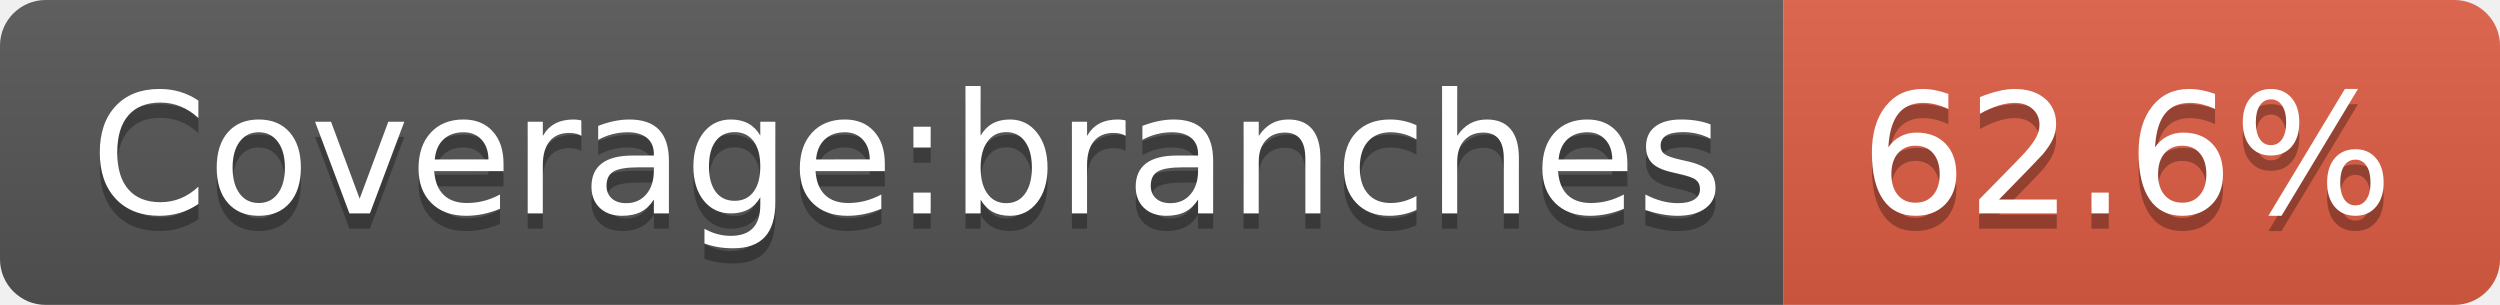
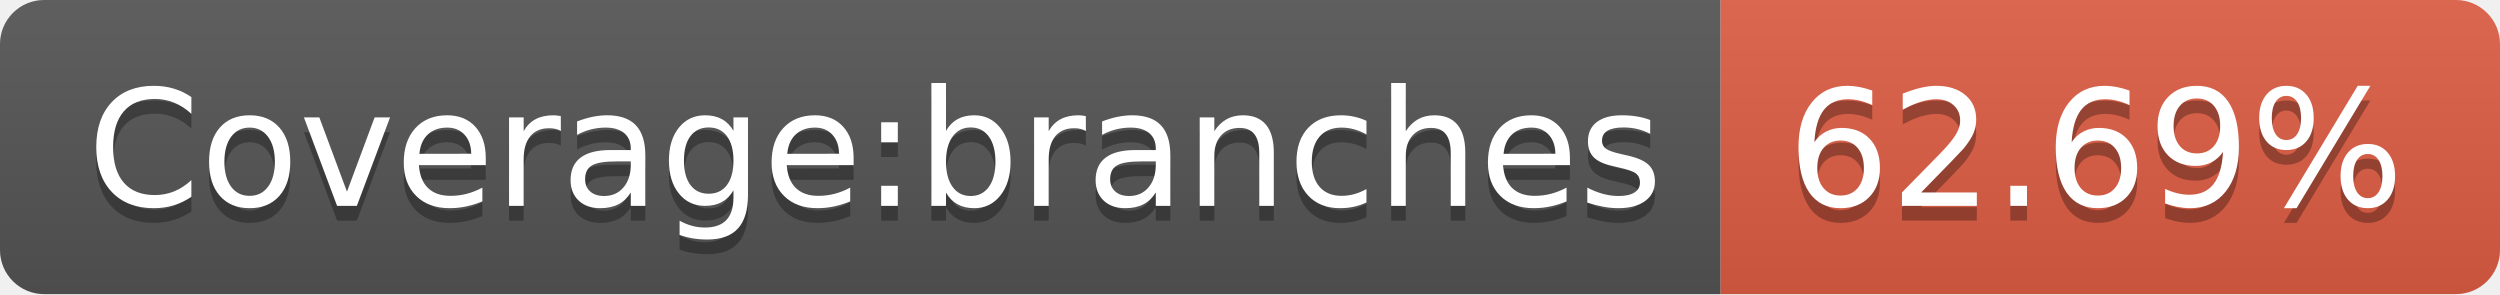
- <svg xmlns="http://www.w3.org/2000/svg" width="164" height="20" role="img" aria-label="Coverage:branches: 62.6%">
+ <svg xmlns="http://www.w3.org/2000/svg" width="170" height="20" role="img" aria-label="Coverage:branches: 62.69%">
  <linearGradient id="s" x2="0" y2="100%">
    <stop offset="0" stop-color="#bbb" stop-opacity=".1" />
    <stop offset="1" stop-opacity=".1" />
  </linearGradient>
  <clipPath id="r">
-     <rect width="164" height="20" rx="3" fill="#fff" />
+     <rect width="170" height="20" rx="3" fill="#fff" />
  </clipPath>
  <g clip-path="url(#r)">
    <rect width="117" height="20" fill="#555" />
-     <rect x="117" width="47" height="20" fill="#e05d44" />
-     <rect width="164" height="20" fill="url(#s)" />
+     <rect x="117" width="53" height="20" fill="#e05d44" />
+     <rect width="170" height="20" fill="url(#s)" />
  </g>
  <g fill="#fff" text-anchor="middle" font-family="Verdana,Geneva,DejaVu Sans,sans-serif" text-rendering="geometricPrecision" font-size="110">
    <text aria-hidden="true" x="595" y="150" fill="#010101" fill-opacity=".3" transform="scale(.1)" textLength="1070">Coverage:branches</text>
    <text x="595" y="140" transform="scale(.1)" fill="#fff" textLength="1070">Coverage:branches</text>
-     <text aria-hidden="true" x="1395" y="150" fill="#010101" fill-opacity=".3" transform="scale(.1)" textLength="370">62.6%</text>
-     <text x="1395" y="140" transform="scale(.1)" fill="#fff" textLength="370">62.6%</text>
+     <text aria-hidden="true" x="1425" y="150" fill="#010101" fill-opacity=".3" transform="scale(.1)" textLength="430">62.69%</text>
+     <text x="1425" y="140" transform="scale(.1)" fill="#fff" textLength="430">62.69%</text>
  </g>
</svg>
